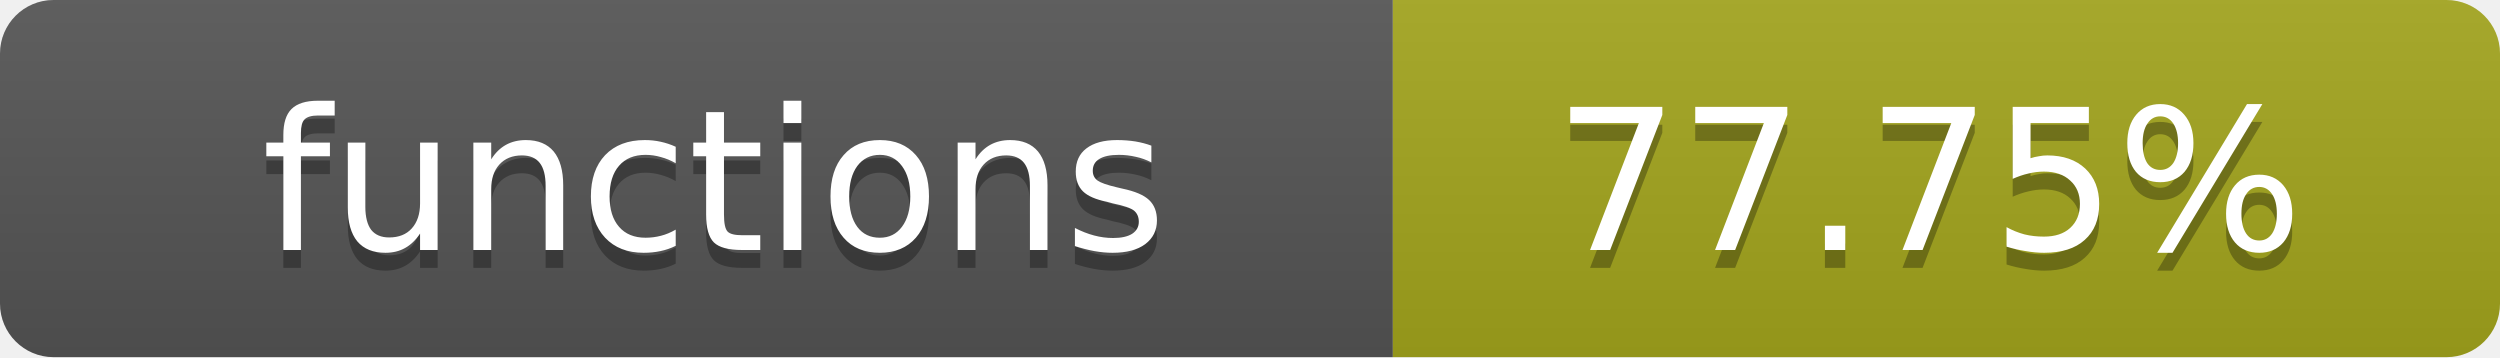
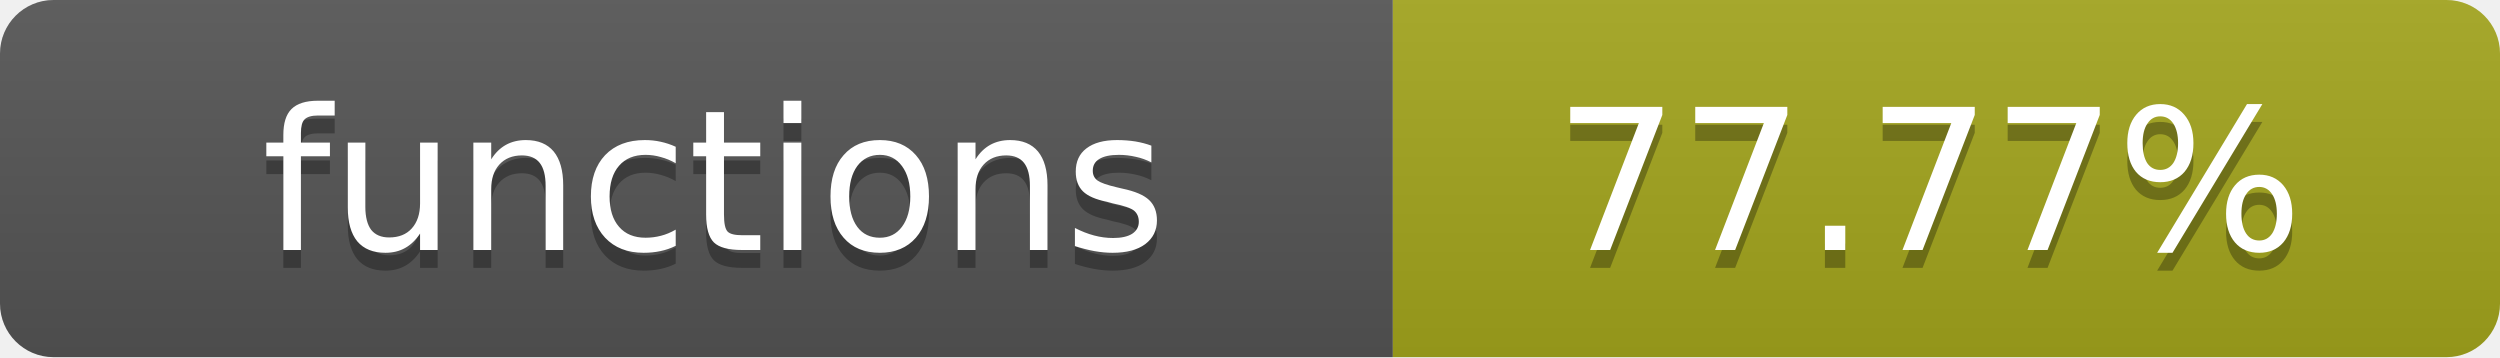
- <svg xmlns="http://www.w3.org/2000/svg" width="140" height="20" role="img" aria-label="functions: 77.75%">
+ <svg xmlns="http://www.w3.org/2000/svg" width="140" height="20" role="img" aria-label="functions: 77.77%">
  <linearGradient id="s" x2="0" y2="100%">
    <stop offset="0" stop-color="#bbb" stop-opacity=".1" />
    <stop offset="1" stop-opacity=".1" />
  </linearGradient>
  <clipPath id="r">
    <rect width="140" height="20" rx="3" fill="#fff" />
  </clipPath>
  <g clip-path="url(#r)">
    <rect width="78" height="20" fill="#555" />
    <rect x="78" width="62" height="20" fill="#a4a61d" />
    <rect width="140" height="20" fill="url(#s)" />
  </g>
  <g fill="#fff" text-anchor="middle" font-family="Verdana,Geneva,DejaVu Sans,sans-serif" text-rendering="geometricPrecision" font-size="11">
    <text x="40" y="15" fill="#010101" fill-opacity=".3">functions</text>
    <text x="40" y="14">functions</text>
-     <text x="108" y="15" fill="#010101" fill-opacity=".3">77.75%</text>
-     <text x="108" y="14">77.75%</text>
+     <text x="108" y="15" fill="#010101" fill-opacity=".3">77.77%</text>
+     <text x="108" y="14">77.77%</text>
  </g>
</svg>
